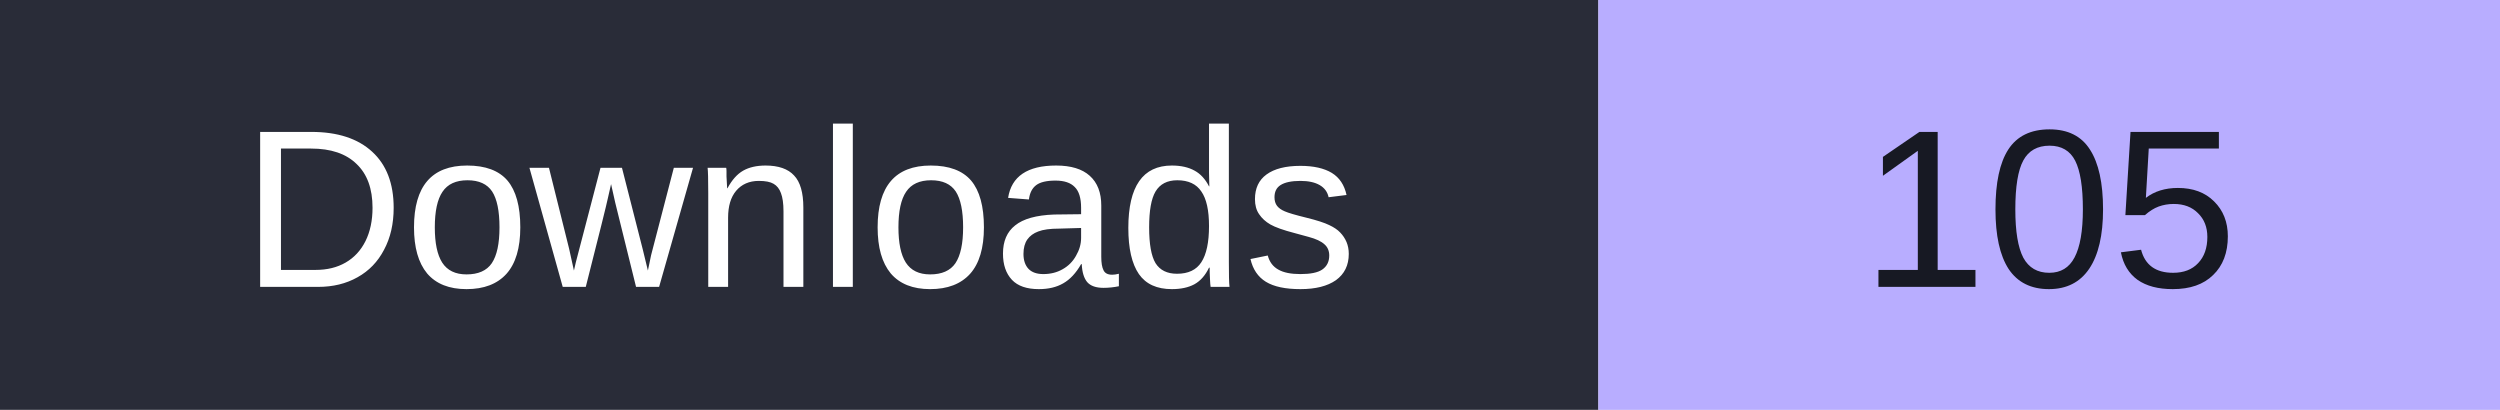
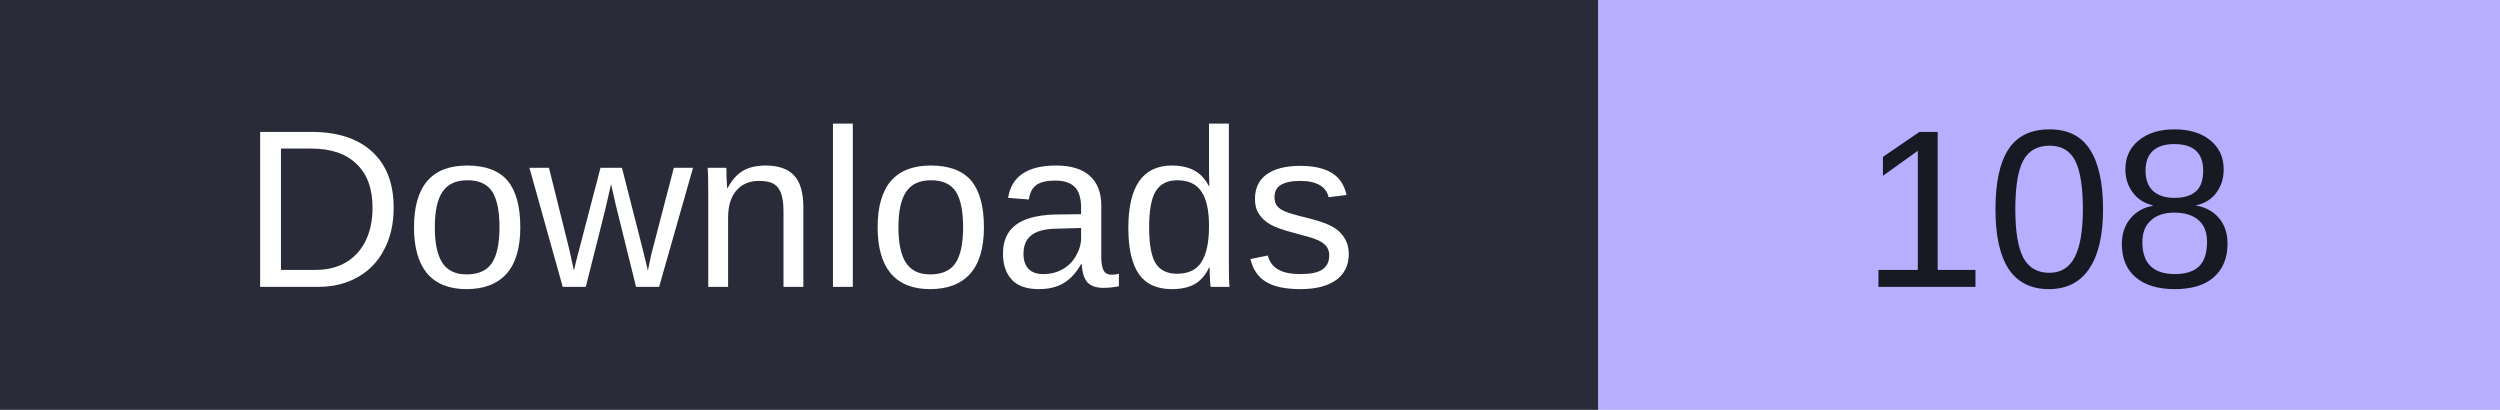
- <svg xmlns="http://www.w3.org/2000/svg" width="122" height="20" role="img" aria-label="Downloads: 105">
+ <svg xmlns="http://www.w3.org/2000/svg" width="122" height="20" role="img" aria-label="Downloads: 108">
  <rect width="78" height="20" fill="#292c38" />
  <rect x="78" width="44" height="20" fill="#b8adff" />
  <g font-family="Verdana,Arial,sans-serif" font-size="11" text-anchor="middle">
    <text x="39" y="14" fill="#fff">Downloads</text>
-     <text x="100.0" y="14" fill="#171923">105</text>
+     <text x="100.0" y="14" fill="#171923">108</text>
  </g>
</svg>
